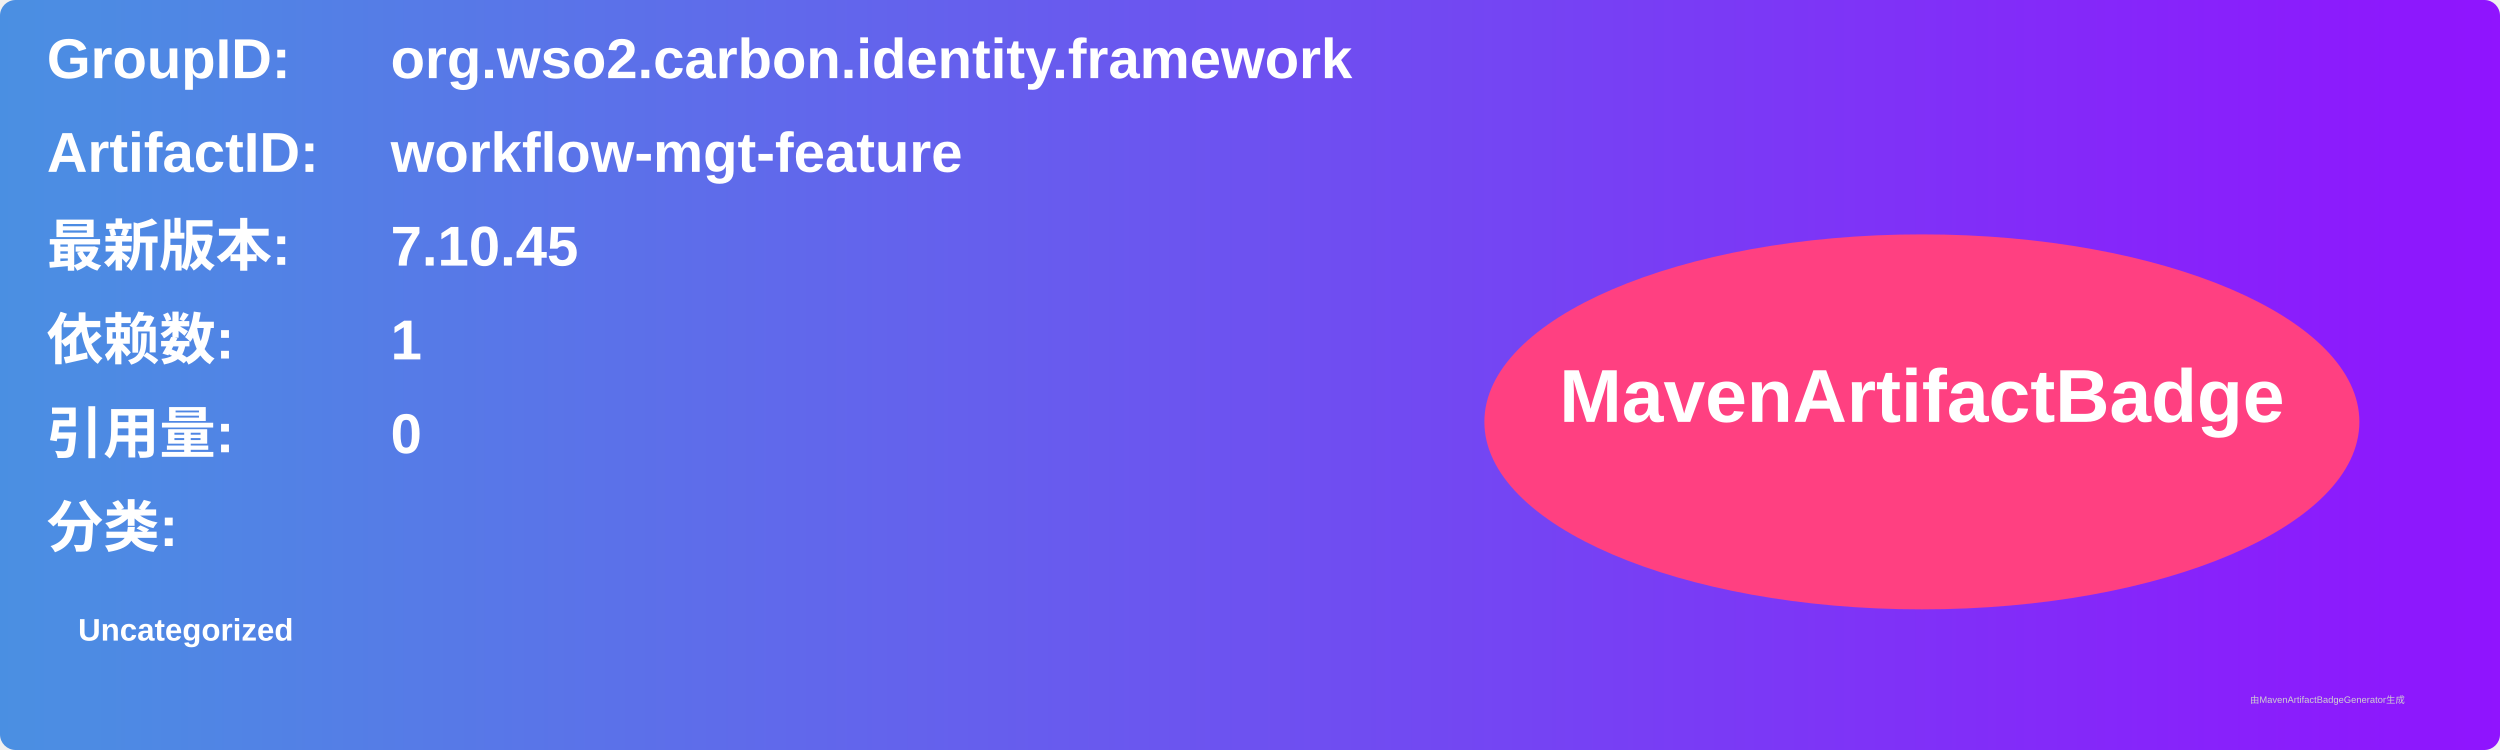
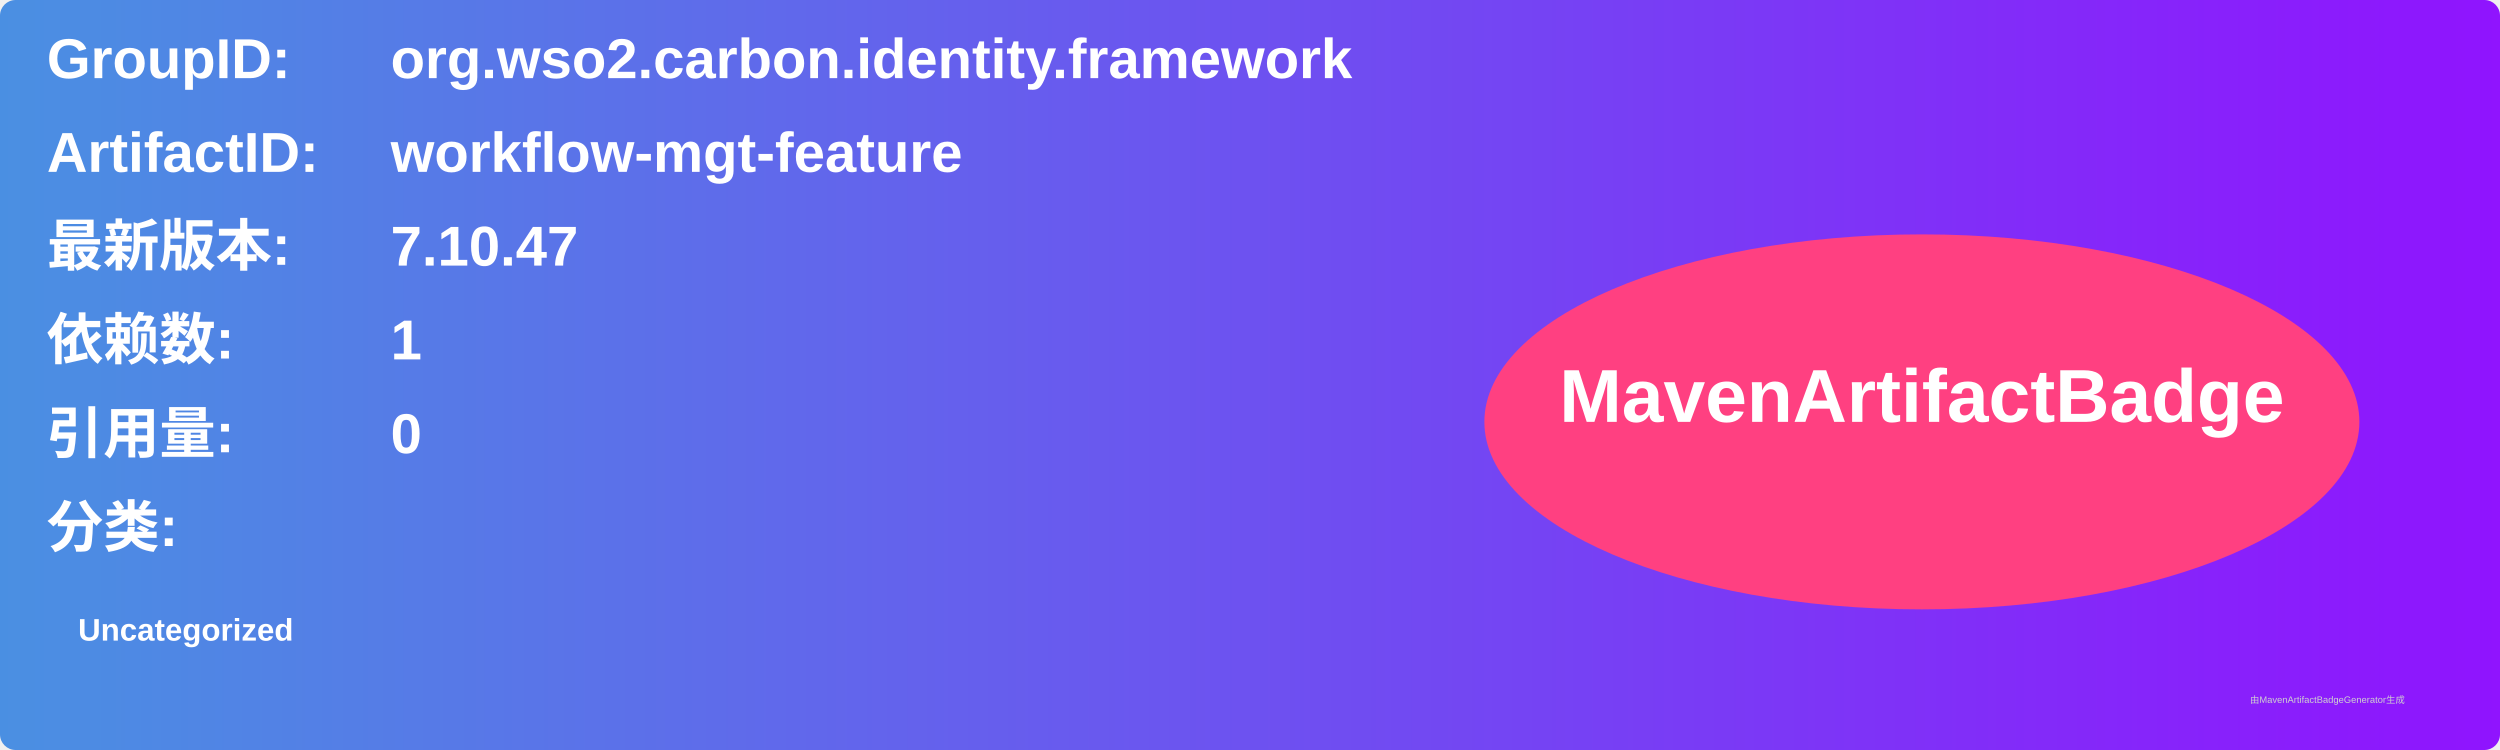
<svg xmlns="http://www.w3.org/2000/svg" width="800" height="240" viewBox="0 0 800 240">
  <linearGradient id="grad" x1="0%" y1="0%" x2="100%" y2="0%">
    <stop offset="0%" stop-color="#4a90e2" />
    <stop offset="100%" stop-color="#9013fe" />
  </linearGradient>
  <rect width="100%" height="100%" rx="5" ry="5" fill="url(#grad)" />
  <g transform="translate(15, 15)">
    <text x="0" y="10" font-family="Arial" font-size="18" fill="white" font-weight="bold" width="260">GroupID:</text>
    <text x="110" y="10" font-family="Arial" font-size="18" fill="white" font-weight="bold" width="460">org.wso2.carbon.identity.framework</text>
    <text x="0" y="40" font-family="Arial" font-size="18" fill="white" font-weight="bold" width="260">ArtifactID:</text>
    <text x="110" y="40" font-family="Arial" font-size="18" fill="white" font-weight="bold" width="460">workflow-mgt-feature</text>
    <text x="0" y="70" font-family="Arial" font-size="18" fill="white" font-weight="bold">最新版本:</text>
    <text x="110" y="70" font-family="Arial" font-size="18" fill="white" font-weight="bold">
-       <tspan font-weight="bold">7.10.45</tspan>
+       <tspan font-weight="bold">7.10.47</tspan>
    </text>
    <text x="0" y="100" font-family="Arial" font-size="18" fill="white" font-weight="bold">依赖数: </text>
    <text x="110" y="100" font-family="Arial" font-size="18" fill="white">
      <tspan font-weight="bold">1</tspan>
    </text>
    <text x="0" y="130" font-family="Arial" font-size="18" fill="white" font-weight="bold">引用量: </text>
    <text x="110" y="130" font-family="Arial" font-size="18" fill="white">
      <tspan font-weight="bold">0</tspan>
    </text>
    <text x="0" y="160" font-family="Arial" font-size="18" fill="white" font-weight="bold">分类:</text>
    <text x="10" y="190" font-family="Arial" font-size="10" fill="white">
      <tspan font-weight="bold">Uncategorized</tspan>
    </text>
    <ellipse cx="600" cy="120" rx="140" ry="60" fill="#ff4081" />
    <text x="600" y="120" text-anchor="middle" font-family="Arial" font-size="24" fill="white" font-weight="bold">MavenArtifactBadge</text>
  </g>
  <text x="720" y="225" font-family="Arial" font-size="3" fill="#d0d0d0">由MavenArtifactBadgeGenerator生成</text>
</svg>
